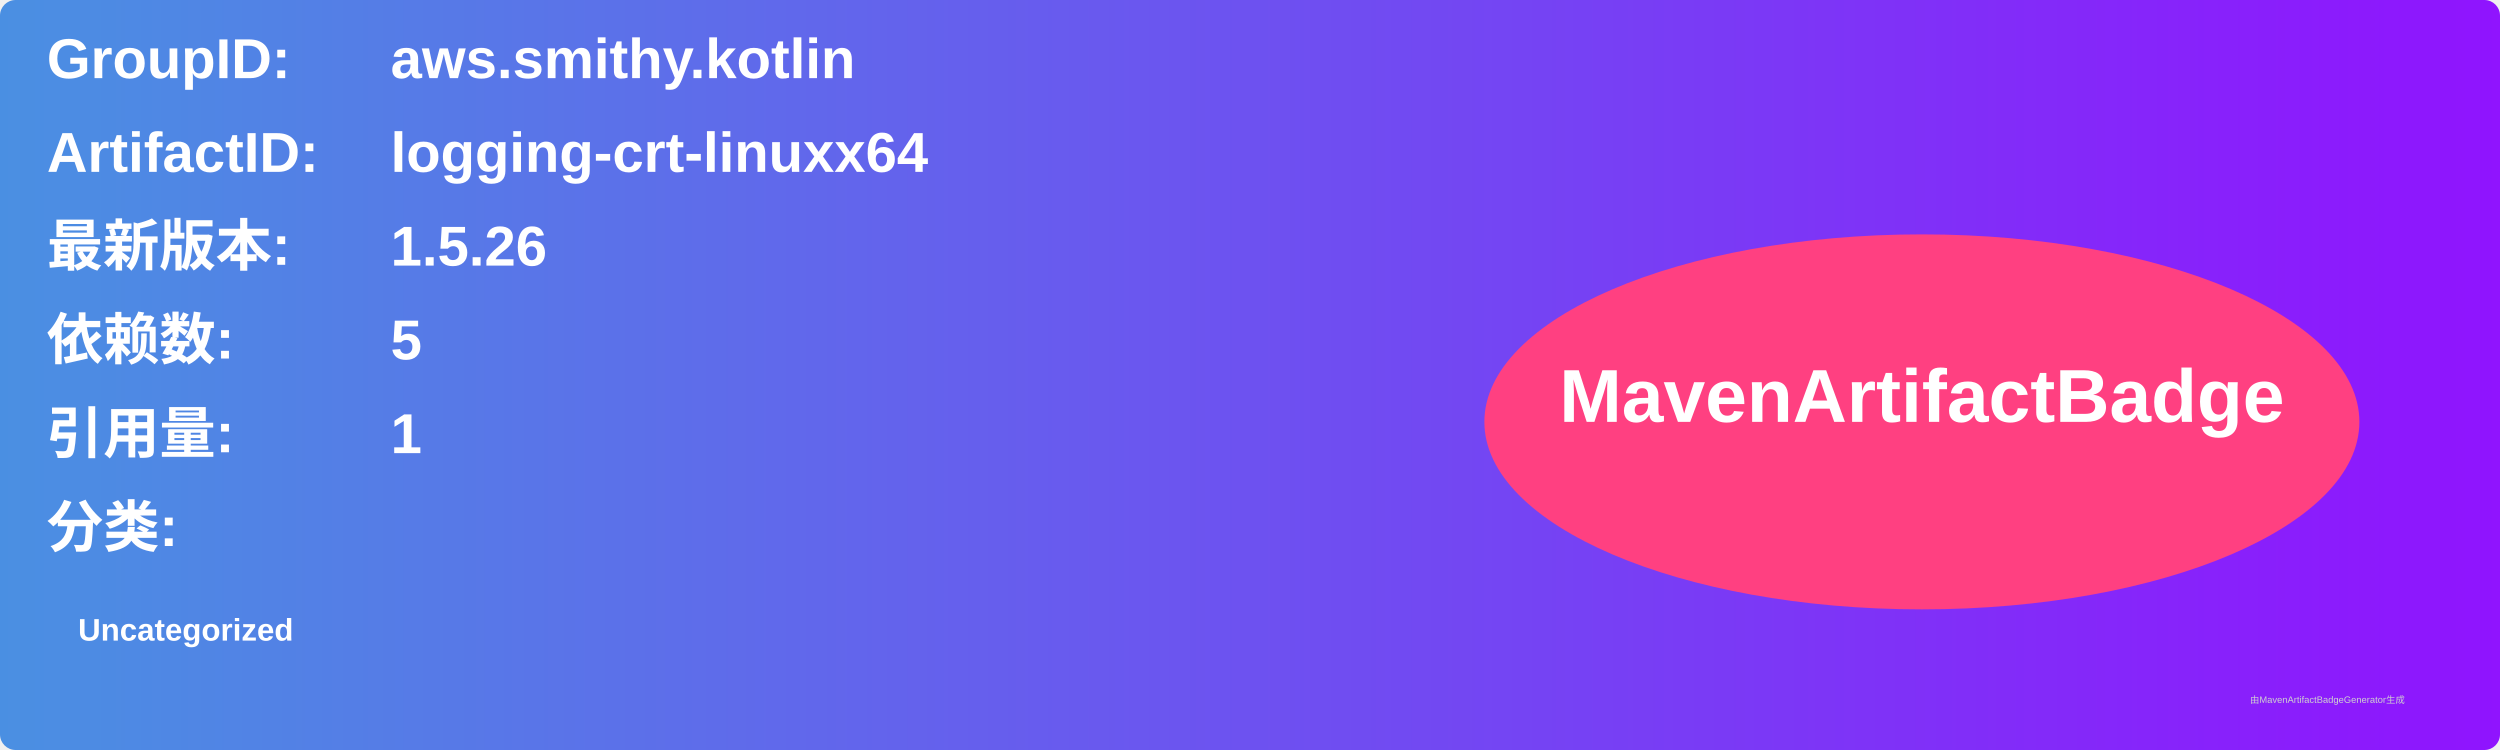
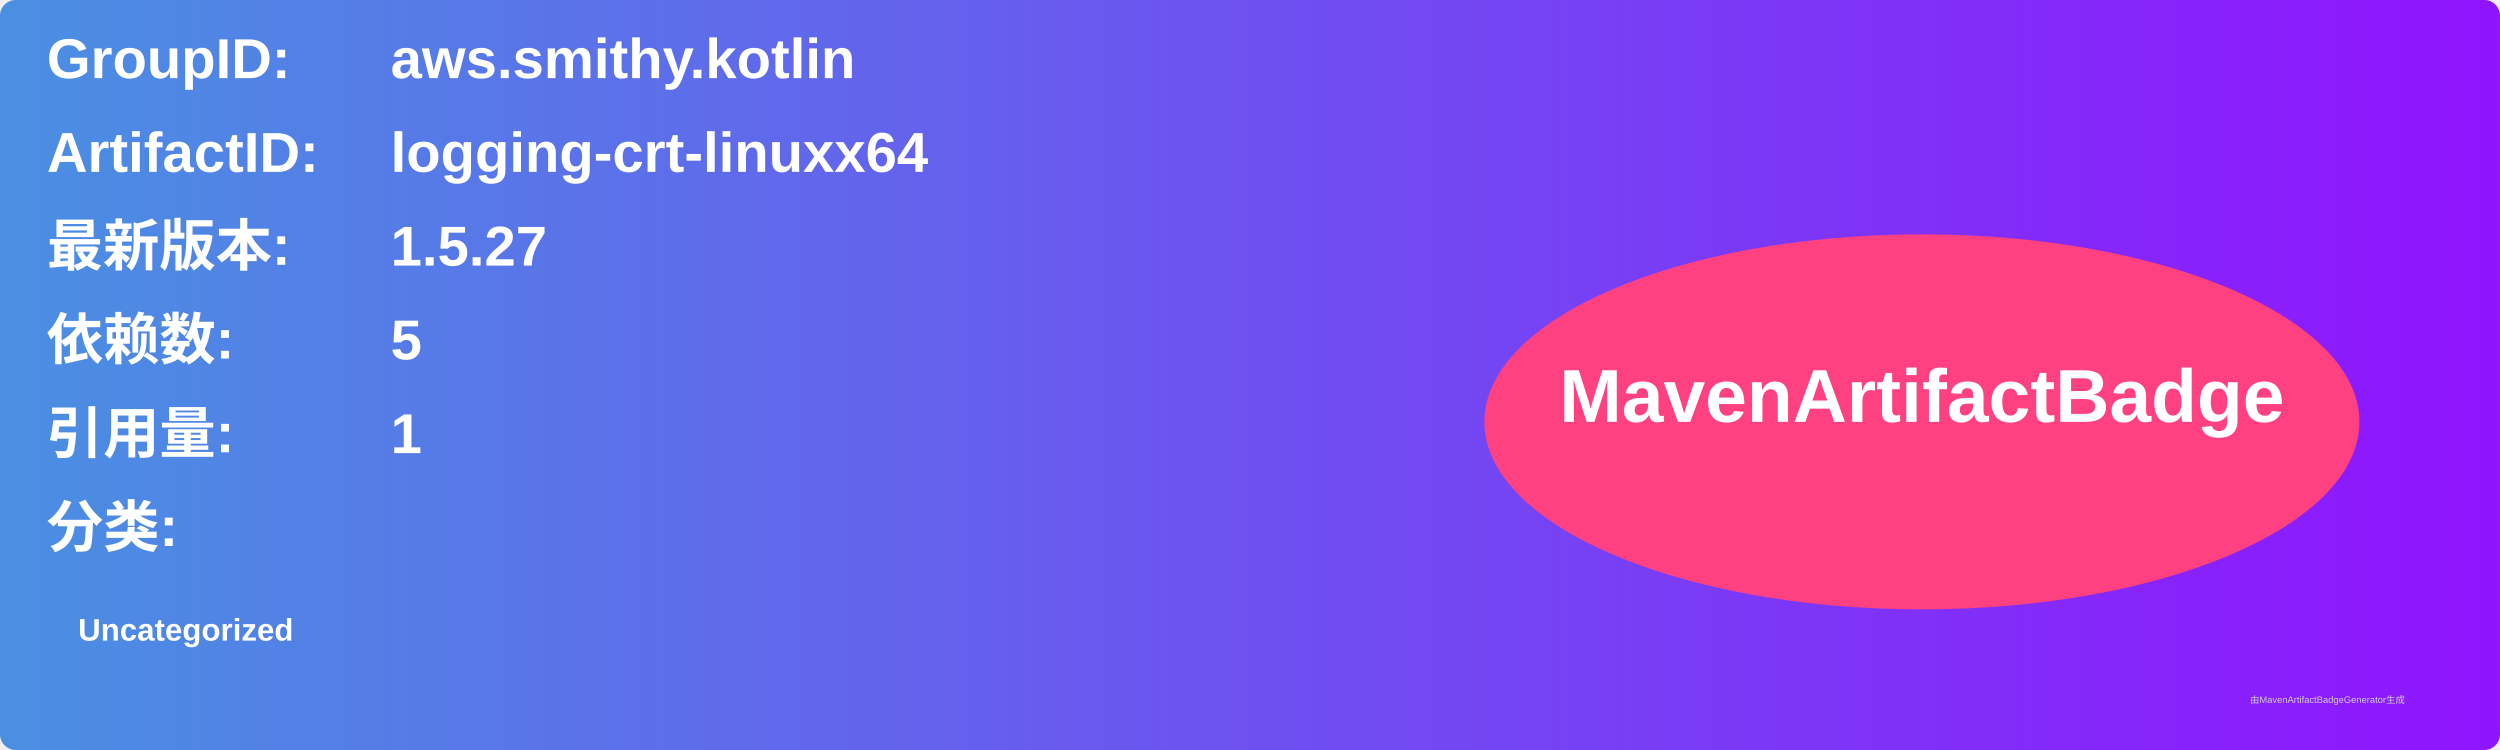
<svg xmlns="http://www.w3.org/2000/svg" width="800" height="240" viewBox="0 0 800 240">
  <linearGradient id="grad" x1="0%" y1="0%" x2="100%" y2="0%">
    <stop offset="0%" stop-color="#4a90e2" />
    <stop offset="100%" stop-color="#9013fe" />
  </linearGradient>
  <rect width="100%" height="100%" rx="5" ry="5" fill="url(#grad)" />
  <g transform="translate(15, 15)">
    <text x="0" y="10" font-family="Arial" font-size="18" fill="white" font-weight="bold" width="260">GroupID:</text>
    <text x="110" y="10" font-family="Arial" font-size="18" fill="white" font-weight="bold" width="460">aws.smithy.kotlin</text>
    <text x="0" y="40" font-family="Arial" font-size="18" fill="white" font-weight="bold" width="260">ArtifactID:</text>
    <text x="110" y="40" font-family="Arial" font-size="18" fill="white" font-weight="bold" width="460">logging-crt-linuxx64</text>
    <text x="0" y="70" font-family="Arial" font-size="18" fill="white" font-weight="bold">最新版本:</text>
    <text x="110" y="70" font-family="Arial" font-size="18" fill="white" font-weight="bold">
-       <tspan font-weight="bold">1.5.26</tspan>
+       <tspan font-weight="bold">1.5.27</tspan>
    </text>
    <text x="0" y="100" font-family="Arial" font-size="18" fill="white" font-weight="bold">依赖数: </text>
    <text x="110" y="100" font-family="Arial" font-size="18" fill="white">
      <tspan font-weight="bold">5</tspan>
    </text>
    <text x="0" y="130" font-family="Arial" font-size="18" fill="white" font-weight="bold">引用量: </text>
    <text x="110" y="130" font-family="Arial" font-size="18" fill="white">
      <tspan font-weight="bold">1</tspan>
    </text>
    <text x="0" y="160" font-family="Arial" font-size="18" fill="white" font-weight="bold">分类:</text>
    <text x="10" y="190" font-family="Arial" font-size="10" fill="white">
      <tspan font-weight="bold">Uncategorized</tspan>
    </text>
    <ellipse cx="600" cy="120" rx="140" ry="60" fill="#ff4081" />
    <text x="600" y="120" text-anchor="middle" font-family="Arial" font-size="24" fill="white" font-weight="bold">MavenArtifactBadge</text>
  </g>
  <text x="720" y="225" font-family="Arial" font-size="3" fill="#d0d0d0">由MavenArtifactBadgeGenerator生成</text>
</svg>
